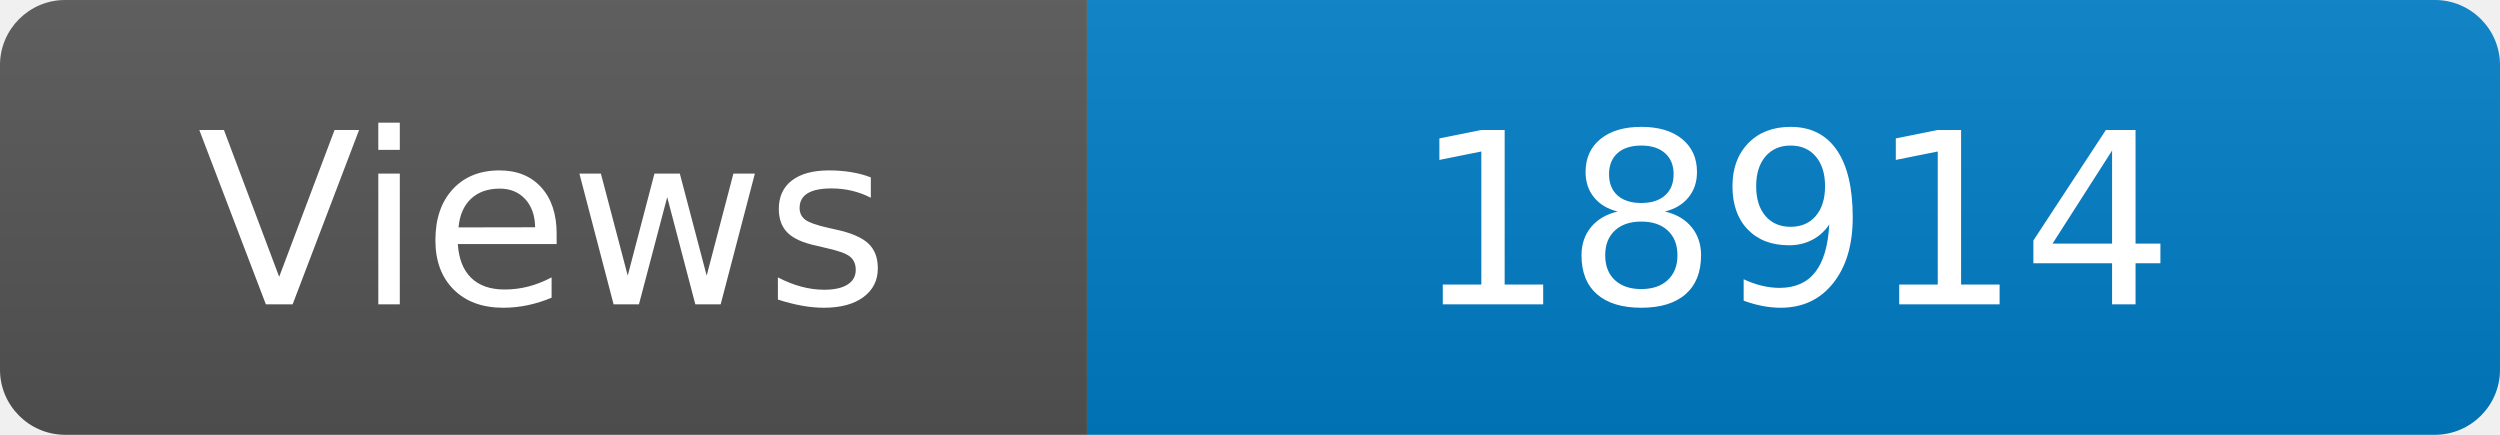
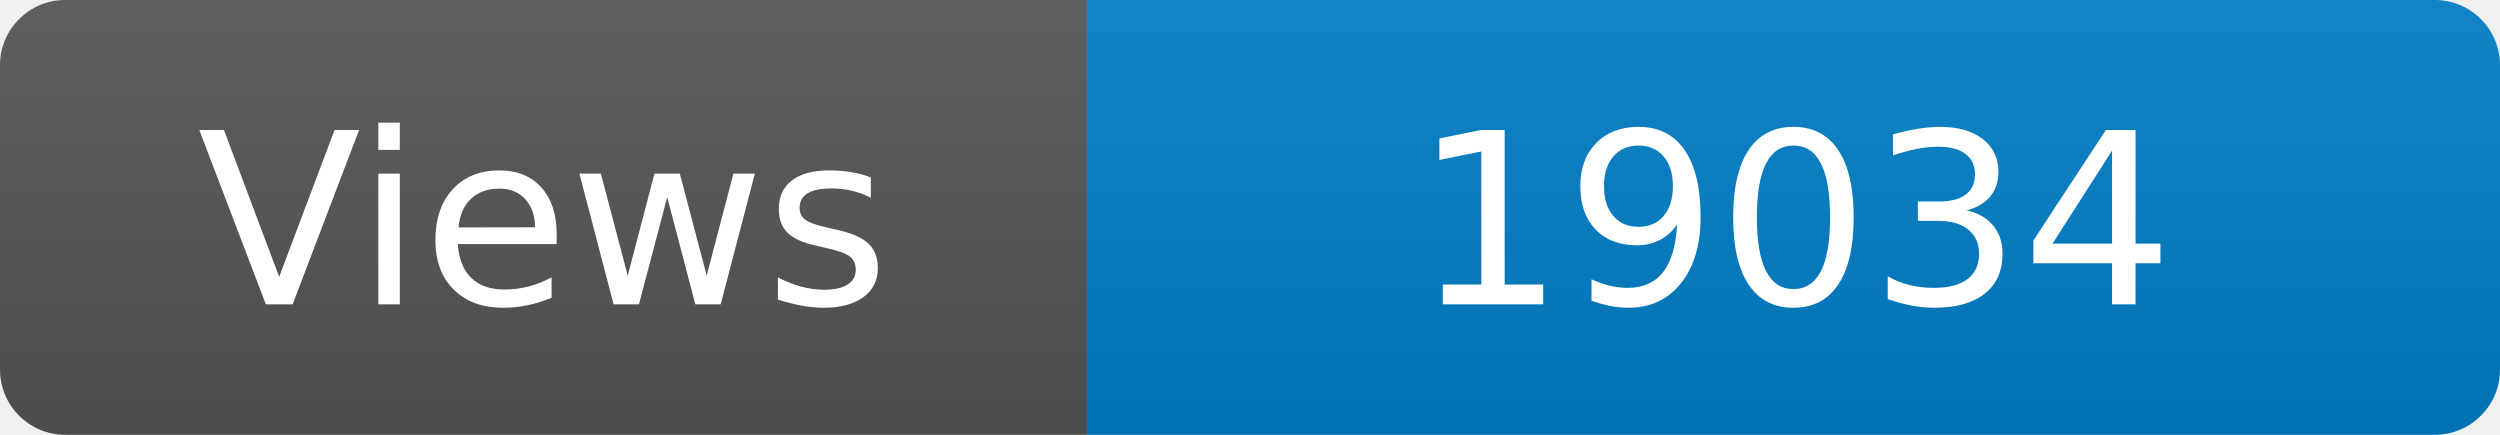
<svg xmlns="http://www.w3.org/2000/svg" width="115" height="20" role="img" aria-label="Maintained?: yes">
  <linearGradient id="s" x2="0" y2="100%">
    <stop offset="0" stop-color="#bbb" stop-opacity=".1" />
    <stop offset="1" stop-opacity=".1" />
  </linearGradient>
  <clipPath id="r">
    <rect width="115" height="20" rx="3" fill="#fff" />
  </clipPath>
  <g clip-path="url(#r)">
    <rect width="50" height="20" fill="#555" />
    <rect x="50" width="160" height="20" fill="#007ec6" />
    <rect width="115" height="20" fill="url(#s)" />
  </g>
  <g fill="#fff" text-anchor="middle" font-family="Verdana,Geneva,DejaVu Sans,sans-serif" font-size="110">
    <text x="250" y="140" transform="scale(.1)" fill="#fff">Views</text>
-     <text x="825" y="140" transform="scale(.1)" fill="#fff">18914</text>
+     <text x="825" y="140" transform="scale(.1)" fill="#fff">19034</text>
  </g>
</svg>
